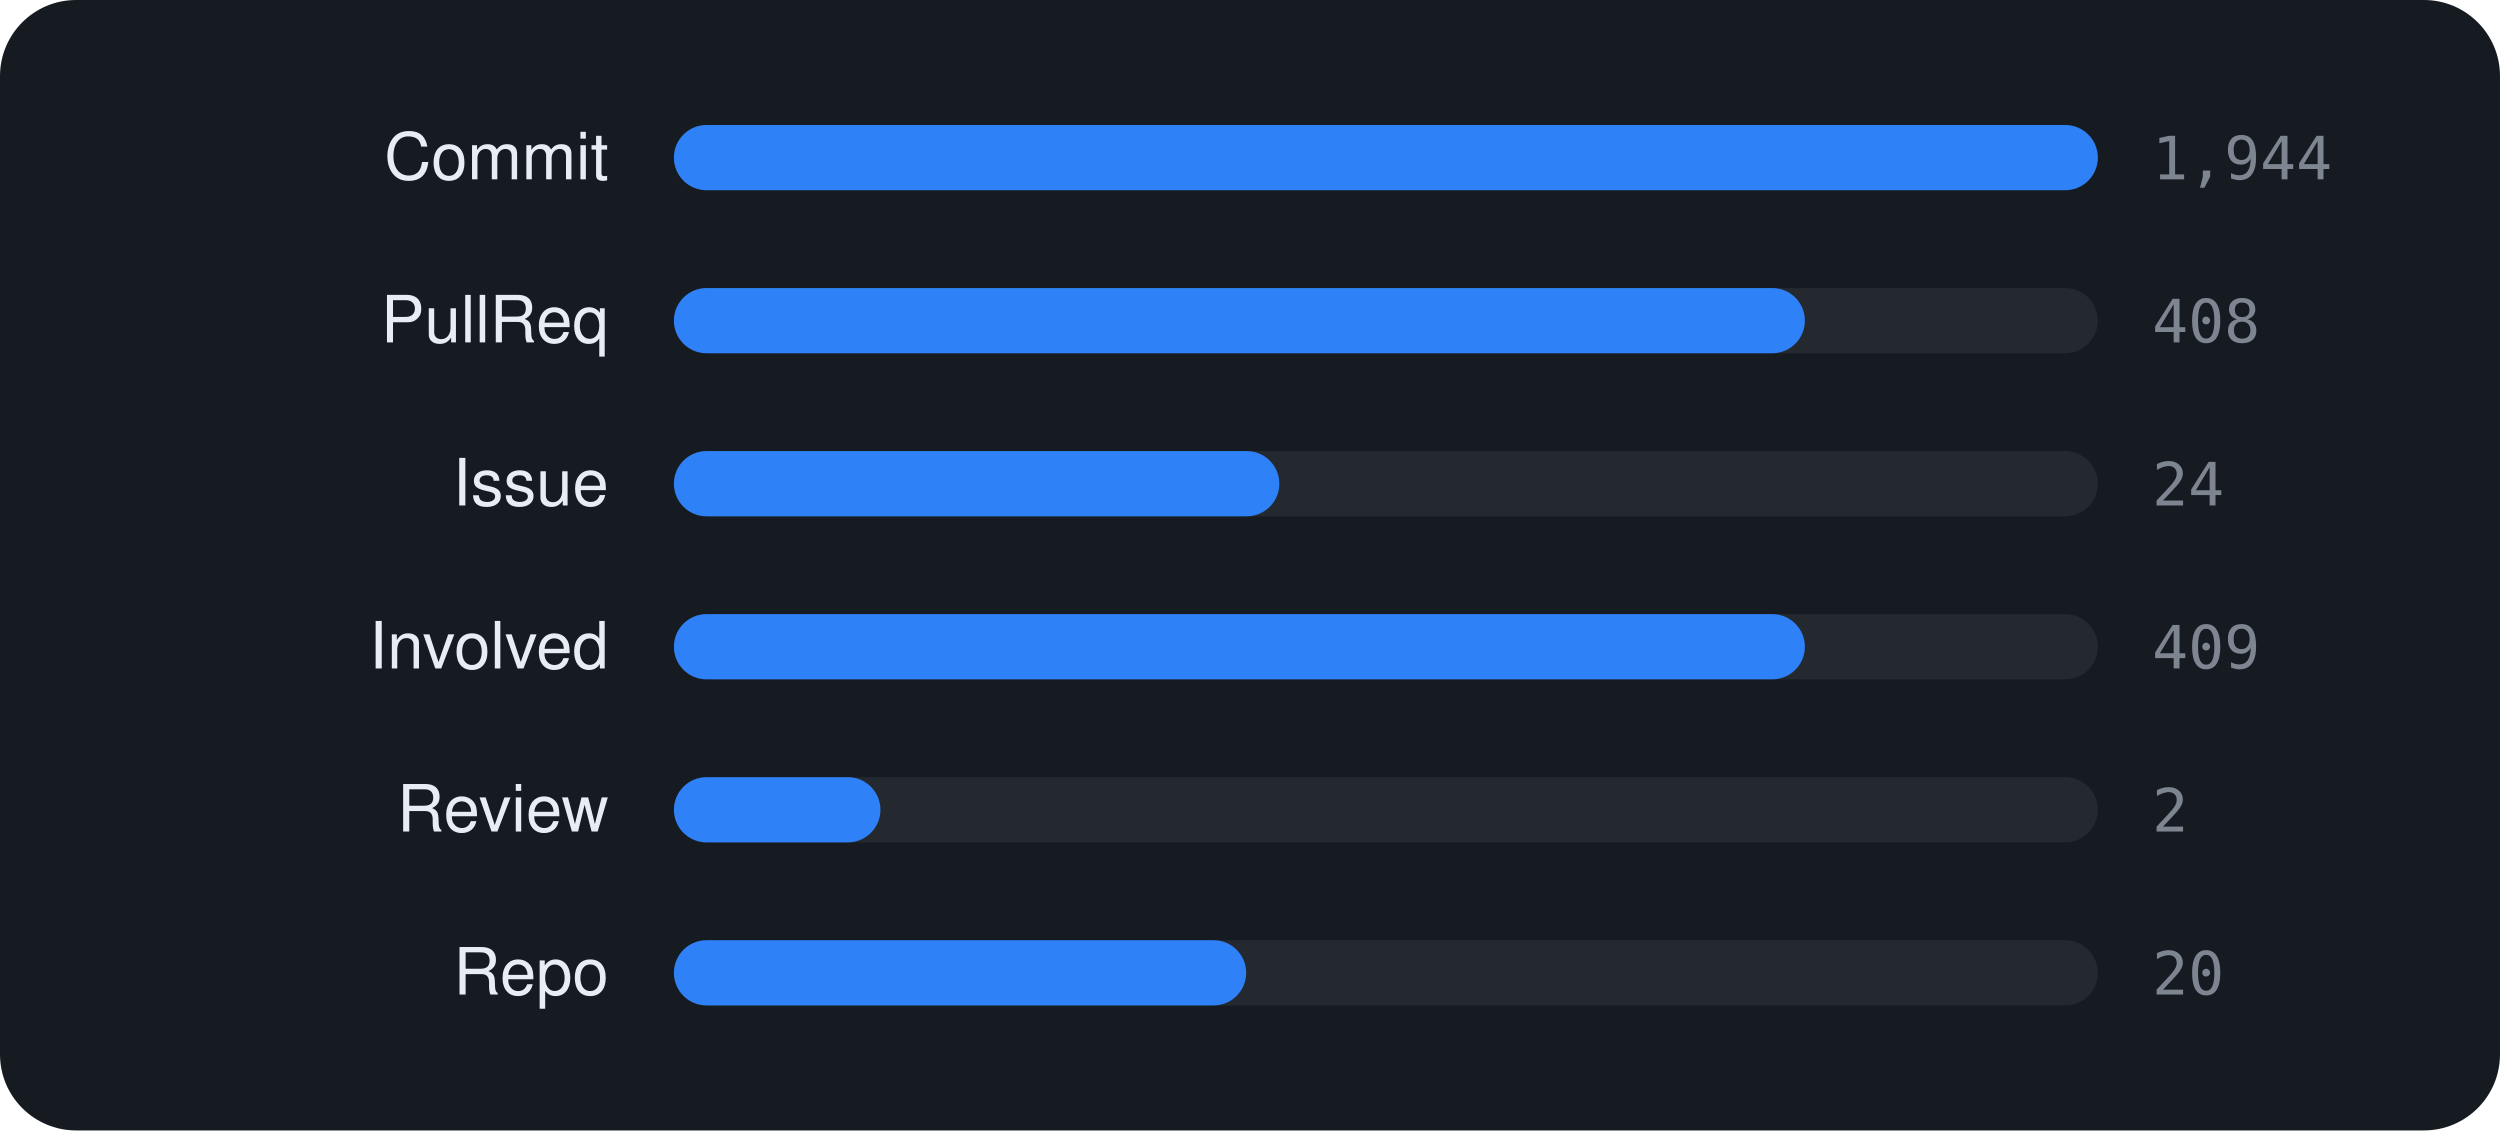
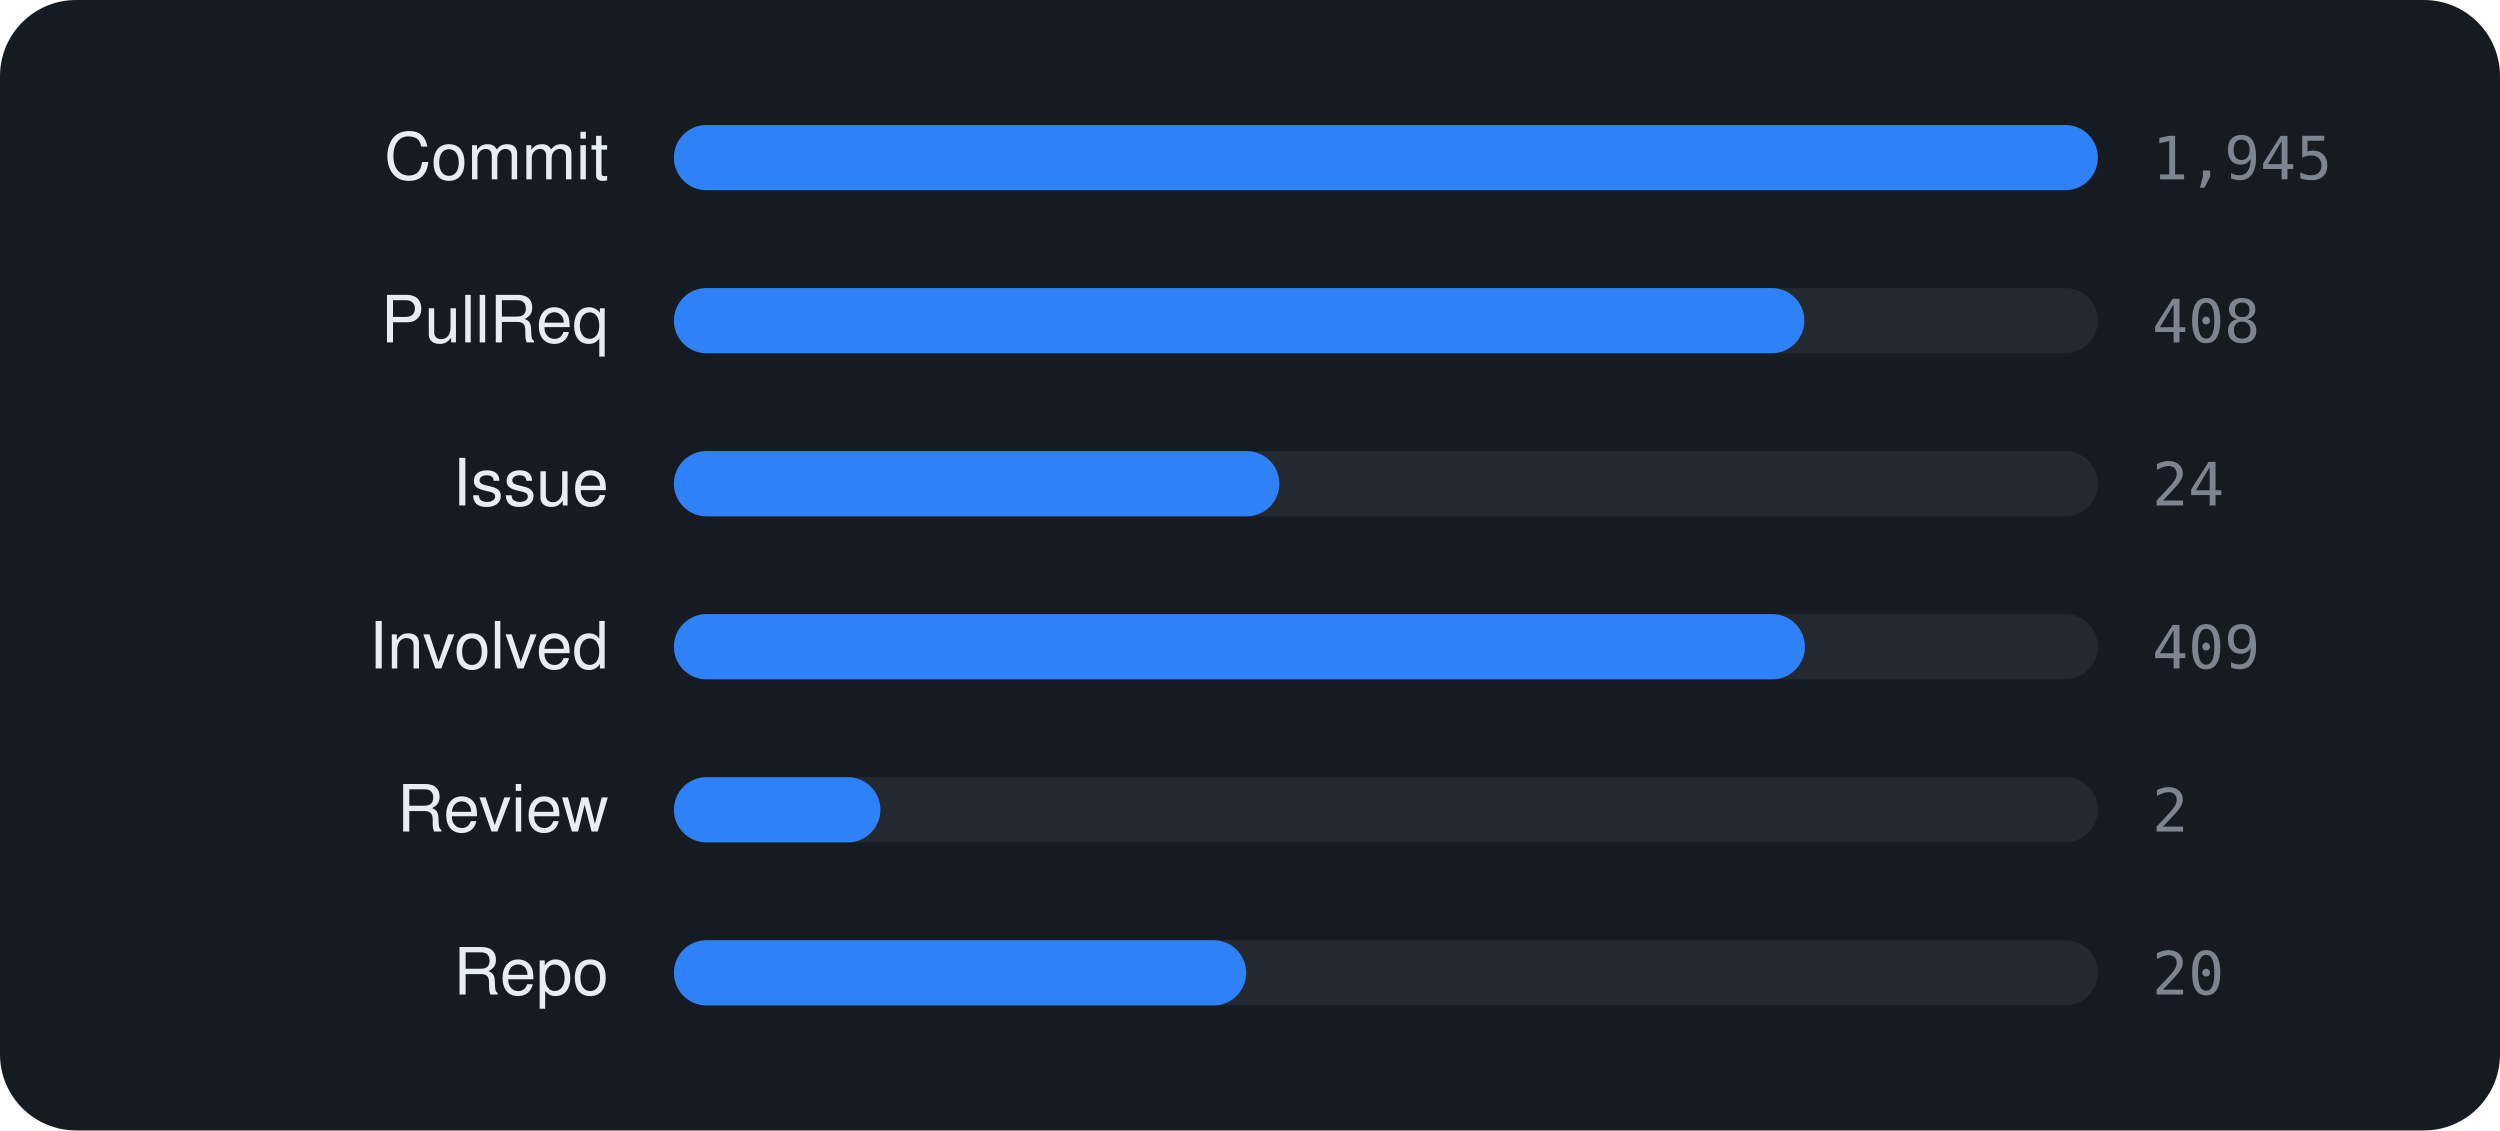
<svg xmlns="http://www.w3.org/2000/svg" viewBox="0 0 460 208" width="460" height="208" font-family="-apple-system,BlinkMacSystemFont,'Segoe UI',Helvetica,Arial,sans-serif">
  <rect width="460" height="208" rx="14" fill="#161b22" />
  <text x="112" y="33" text-anchor="end" font-size="12" fill="#e6edf3">Commit</text>
  <rect x="124" y="23" width="262" height="12" rx="6" fill="rgba(255,255,255,0.06)" />
  <rect x="124" y="23" width="262.0" height="12" rx="6" fill="#2f81f7" />
-   <text x="396" y="33" font-size="11" font-family="monospace" fill="#7d8590">1,944</text>
+   <text x="396" y="33" font-size="11" font-family="monospace" fill="#7d8590">1,945</text>
  <text x="112" y="63" text-anchor="end" font-size="12" fill="#e6edf3">PullReq</text>
  <rect x="124" y="53" width="262" height="12" rx="6" fill="rgba(255,255,255,0.06)" />
-   <rect x="124" y="53" width="208.1" height="12" rx="6" fill="#2f81f7" />
+   <rect x="124" y="53" width="208.0" height="12" rx="6" fill="#2f81f7" />
  <text x="396" y="63" font-size="11" font-family="monospace" fill="#7d8590">408</text>
  <text x="112" y="93" text-anchor="end" font-size="12" fill="#e6edf3">Issue</text>
  <rect x="124" y="83" width="262" height="12" rx="6" fill="rgba(255,255,255,0.06)" />
  <rect x="124" y="83" width="111.4" height="12" rx="6" fill="#2f81f7" />
  <text x="396" y="93" font-size="11" font-family="monospace" fill="#7d8590">24</text>
  <text x="112" y="123" text-anchor="end" font-size="12" fill="#e6edf3">Involved</text>
  <rect x="124" y="113" width="262" height="12" rx="6" fill="rgba(255,255,255,0.06)" />
  <rect x="124" y="113" width="208.1" height="12" rx="6" fill="#2f81f7" />
  <text x="396" y="123" font-size="11" font-family="monospace" fill="#7d8590">409</text>
  <text x="112" y="153" text-anchor="end" font-size="12" fill="#e6edf3">Review</text>
  <rect x="124" y="143" width="262" height="12" rx="6" fill="rgba(255,255,255,0.06)" />
  <rect x="124" y="143" width="38.0" height="12" rx="6" fill="#2f81f7" />
  <text x="396" y="153" font-size="11" font-family="monospace" fill="#7d8590">2</text>
  <text x="112" y="183" text-anchor="end" font-size="12" fill="#e6edf3">Repo</text>
  <rect x="124" y="173" width="262" height="12" rx="6" fill="rgba(255,255,255,0.06)" />
  <rect x="124" y="173" width="105.3" height="12" rx="6" fill="#2f81f7" />
  <text x="396" y="183" font-size="11" font-family="monospace" fill="#7d8590">20</text>
</svg>
